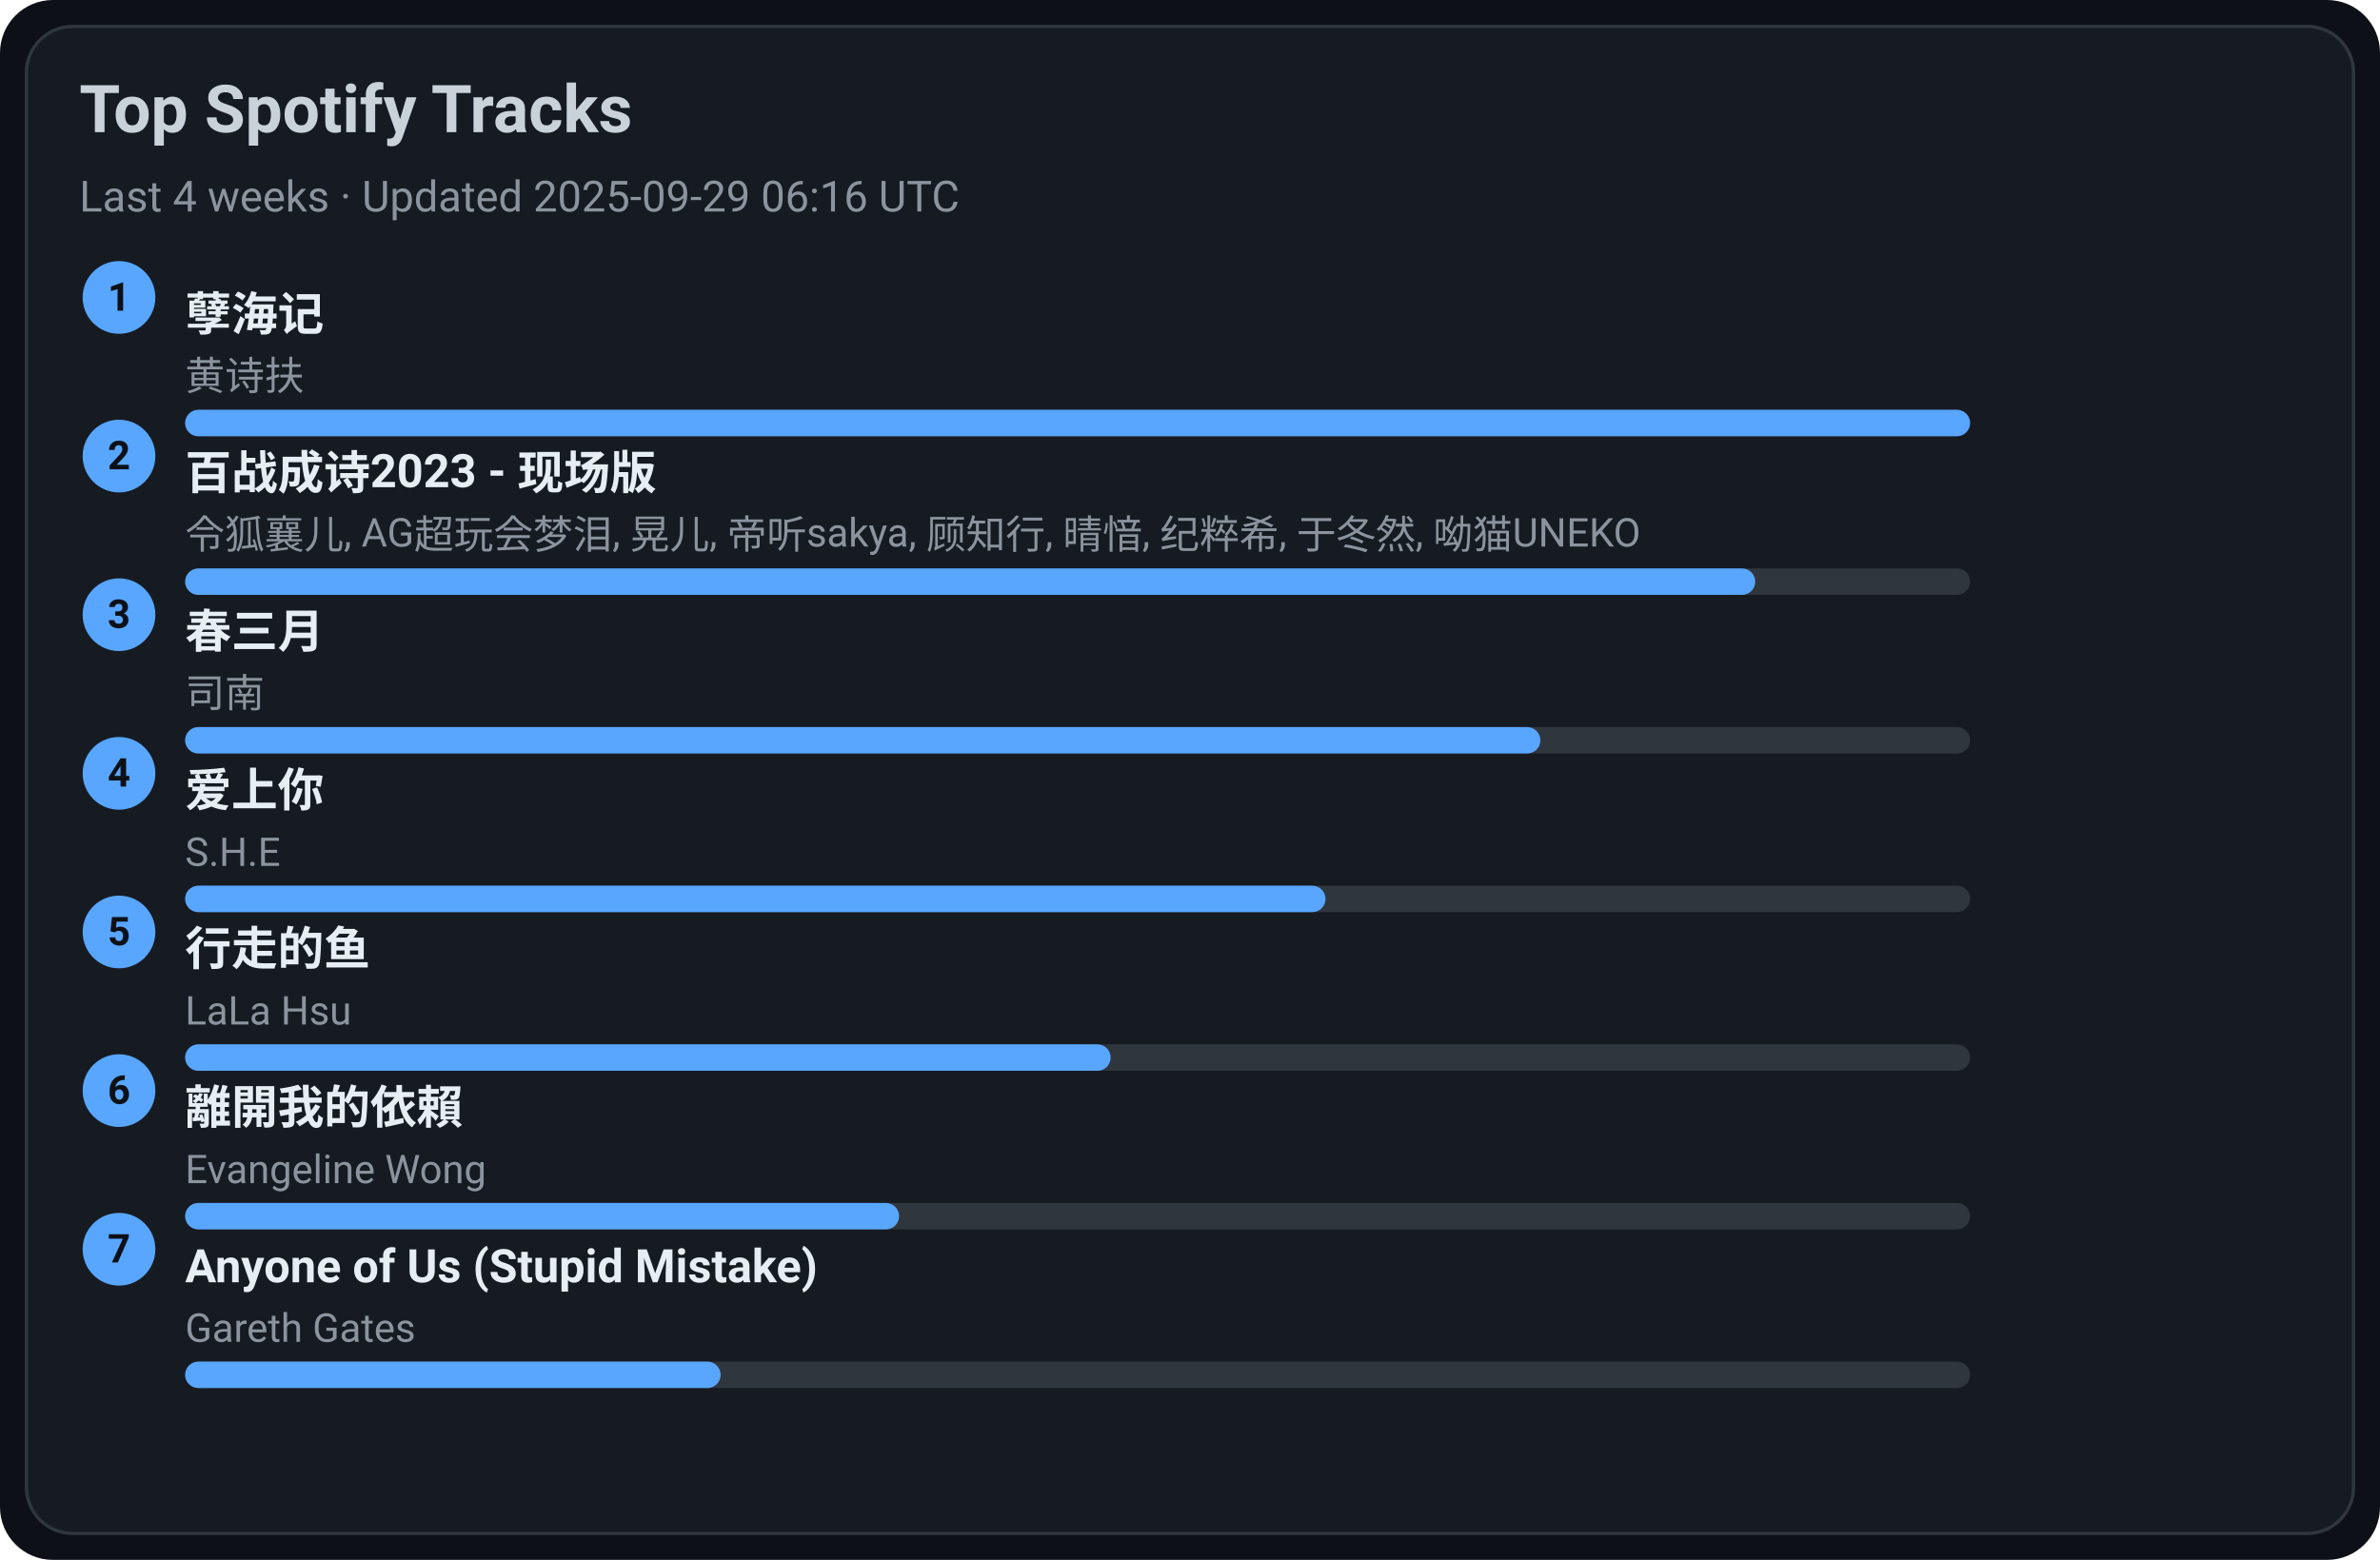
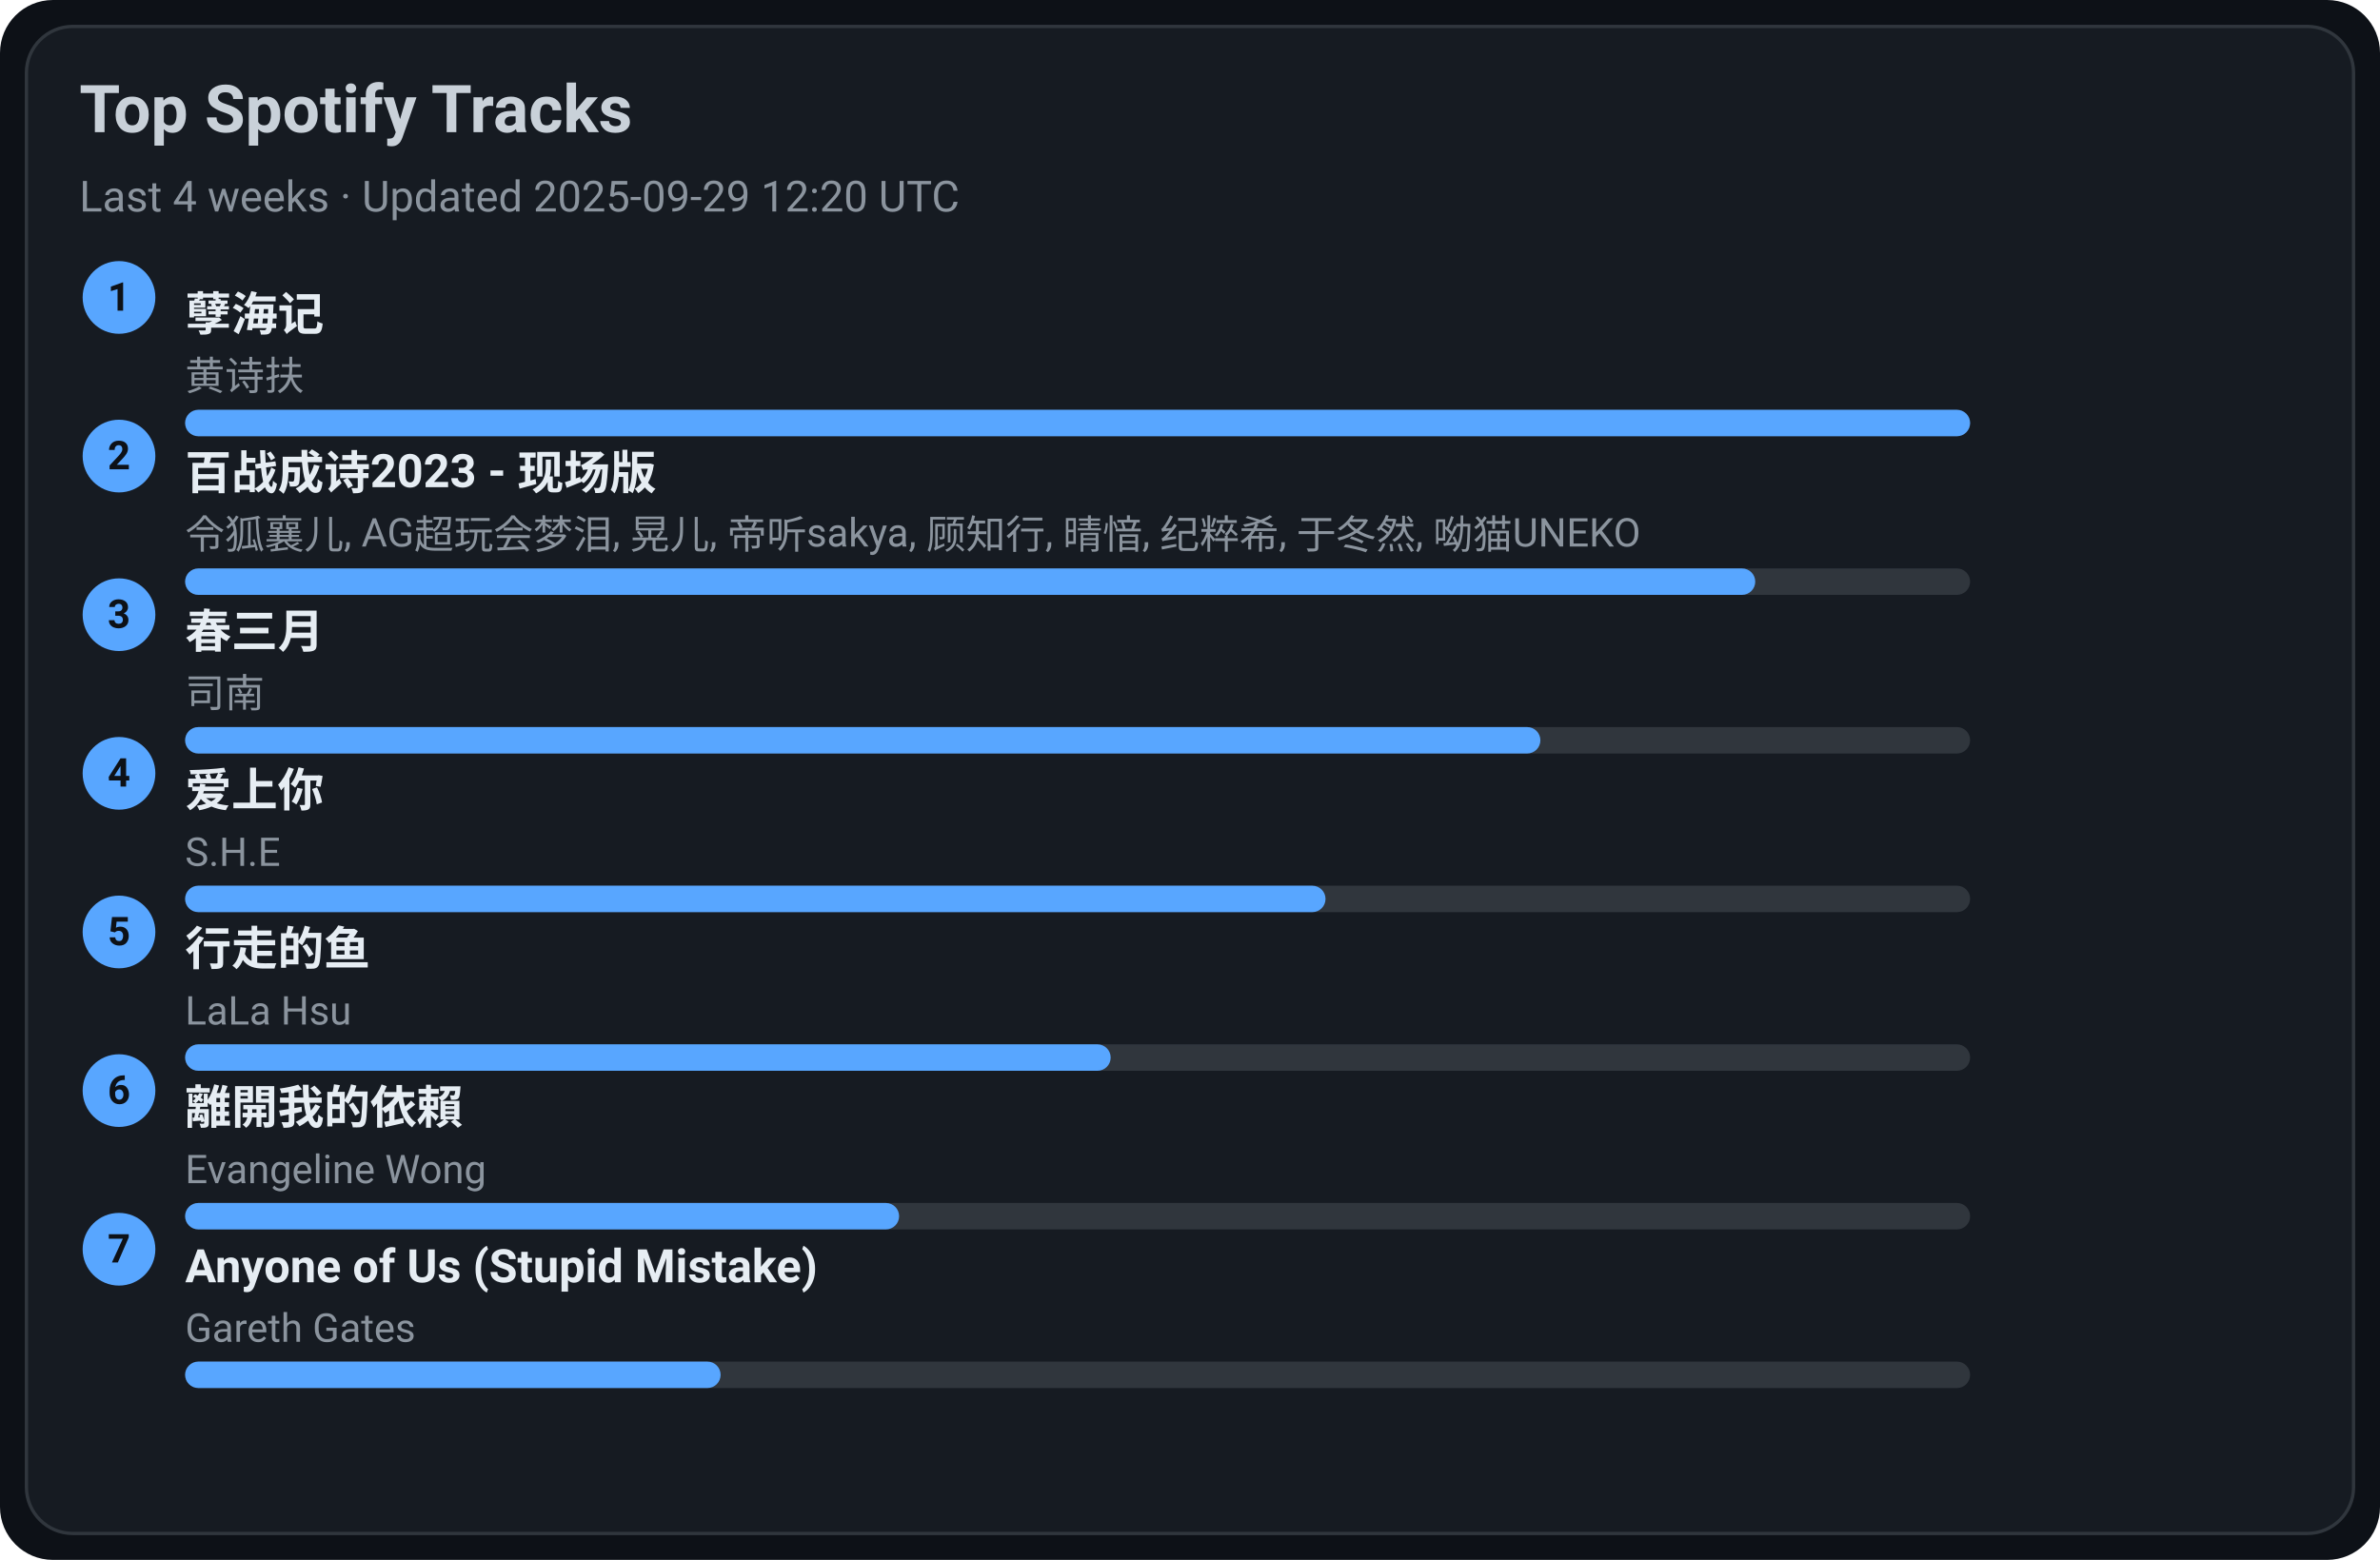
<svg xmlns="http://www.w3.org/2000/svg" width="720" height="472" viewBox="0 0 720 472">
  <style>text{font-family:-apple-system,BlinkMacSystemFont,Segoe UI,Roboto,Ubuntu,Helvetica Neue,Arial,Noto Sans,sans-serif}</style>
  <rect width="720" height="472" rx="16" fill="#0d1117" />
  <rect x="8" y="8" width="704" height="456" rx="14" fill="#161b22" stroke="#30363d" />
  <text x="24" y="40" font-size="20" fill="#c9d1d9" font-weight="600">Top Spotify Tracks</text>
-   <text x="24" y="64" font-size="13" fill="#8b949e">Last 4 weeks · Updated 2025-09-29 06:16 UTC</text>
+   <text x="24" y="64" font-size="13" fill="#8b949e">Last 4 weeks · Updated 2025-09-29 12:20 UTC</text>
  <circle cx="36" cy="90" r="11" fill="#58a6ff" />
  <text x="36" y="94" text-anchor="middle" font-size="12" fill="#0d1117" font-weight="700">1</text>
  <a href="https://open.spotify.com/track/3eIovUMhirNN6btJbpzNqD" target="_blank" rel="noopener noreferrer">
    <text x="56" y="100" font-size="14" fill="#e6edf3" font-weight="600">孽海记</text>
  </a>
  <text x="56" y="118" font-size="12" fill="#8b949e">黄诗扶</text>
  <rect x="56" y="124" width="540" height="8" rx="4" fill="#30363d" />
  <rect x="56" y="124" width="540" height="8" rx="4" fill="#58a6ff" />
  <circle cx="36" cy="138" r="11" fill="#58a6ff" />
  <text x="36" y="142" text-anchor="middle" font-size="12" fill="#0d1117" font-weight="700">2</text>
  <a href="https://open.spotify.com/track/2gttnS8fWnDwziLFt2TLEi" target="_blank" rel="noopener noreferrer">
    <text x="56" y="148" font-size="14" fill="#e6edf3" font-weight="600">百战成诗2023 - 现场版</text>
  </a>
  <text x="56" y="166" font-size="12" fill="#8b949e">令狐襄儿, AG超玩会梦泪, 晃儿, 帝听sakya, 顾知行, 晴愔, 纪粹希, 于冬然, 呦猫UNEKO</text>
  <rect x="56" y="172" width="540" height="8" rx="4" fill="#30363d" />
  <rect x="56" y="172" width="475" height="8" rx="4" fill="#58a6ff" />
  <circle cx="36" cy="186" r="11" fill="#58a6ff" />
  <text x="36" y="190" text-anchor="middle" font-size="12" fill="#0d1117" font-weight="700">3</text>
  <a href="https://open.spotify.com/track/5A9BOP4WTk2UayDlMb8w98" target="_blank" rel="noopener noreferrer">
    <text x="56" y="196" font-size="14" fill="#e6edf3" font-weight="600">春三月</text>
  </a>
  <text x="56" y="214" font-size="12" fill="#8b949e">司南</text>
  <rect x="56" y="220" width="540" height="8" rx="4" fill="#30363d" />
  <rect x="56" y="220" width="410" height="8" rx="4" fill="#58a6ff" />
  <circle cx="36" cy="234" r="11" fill="#58a6ff" />
  <text x="36" y="238" text-anchor="middle" font-size="12" fill="#0d1117" font-weight="700">4</text>
  <a href="https://open.spotify.com/track/4hcNpo1rtbzyNswsM5byTf" target="_blank" rel="noopener noreferrer">
    <text x="56" y="244" font-size="14" fill="#e6edf3" font-weight="600">爱上你</text>
  </a>
  <text x="56" y="262" font-size="12" fill="#8b949e">S.H.E</text>
  <rect x="56" y="268" width="540" height="8" rx="4" fill="#30363d" />
  <rect x="56" y="268" width="345" height="8" rx="4" fill="#58a6ff" />
  <circle cx="36" cy="282" r="11" fill="#58a6ff" />
  <text x="36" y="286" text-anchor="middle" font-size="12" fill="#0d1117" font-weight="700">5</text>
  <a href="https://open.spotify.com/track/5tGyQ1cWTaHBfZSHWr8AZb" target="_blank" rel="noopener noreferrer">
    <text x="56" y="292" font-size="14" fill="#e6edf3" font-weight="600">行走的鱼</text>
  </a>
  <text x="56" y="310" font-size="12" fill="#8b949e">LaLa Hsu</text>
  <rect x="56" y="316" width="540" height="8" rx="4" fill="#30363d" />
  <rect x="56" y="316" width="280" height="8" rx="4" fill="#58a6ff" />
  <circle cx="36" cy="330" r="11" fill="#58a6ff" />
  <text x="36" y="334" text-anchor="middle" font-size="12" fill="#0d1117" font-weight="700">6</text>
  <a href="https://open.spotify.com/track/28VBdtYc5Cpmey4Cpvcrby" target="_blank" rel="noopener noreferrer">
    <text x="56" y="340" font-size="14" fill="#e6edf3" font-weight="600">離開我的依賴</text>
  </a>
  <text x="56" y="358" font-size="12" fill="#8b949e">Evangeline Wong</text>
  <rect x="56" y="364" width="540" height="8" rx="4" fill="#30363d" />
  <rect x="56" y="364" width="216" height="8" rx="4" fill="#58a6ff" />
  <circle cx="36" cy="378" r="11" fill="#58a6ff" />
  <text x="36" y="382" text-anchor="middle" font-size="12" fill="#0d1117" font-weight="700">7</text>
  <a href="https://open.spotify.com/track/7KZo8AI9F3Vnn3FXEYBL9f" target="_blank" rel="noopener noreferrer">
    <text x="56" y="388" font-size="14" fill="#e6edf3" font-weight="600">Anyone of Us (Stupid Mistake)</text>
  </a>
  <text x="56" y="406" font-size="12" fill="#8b949e">Gareth Gates</text>
  <rect x="56" y="412" width="540" height="8" rx="4" fill="#30363d" />
  <rect x="56" y="412" width="162" height="8" rx="4" fill="#58a6ff" />
</svg>
